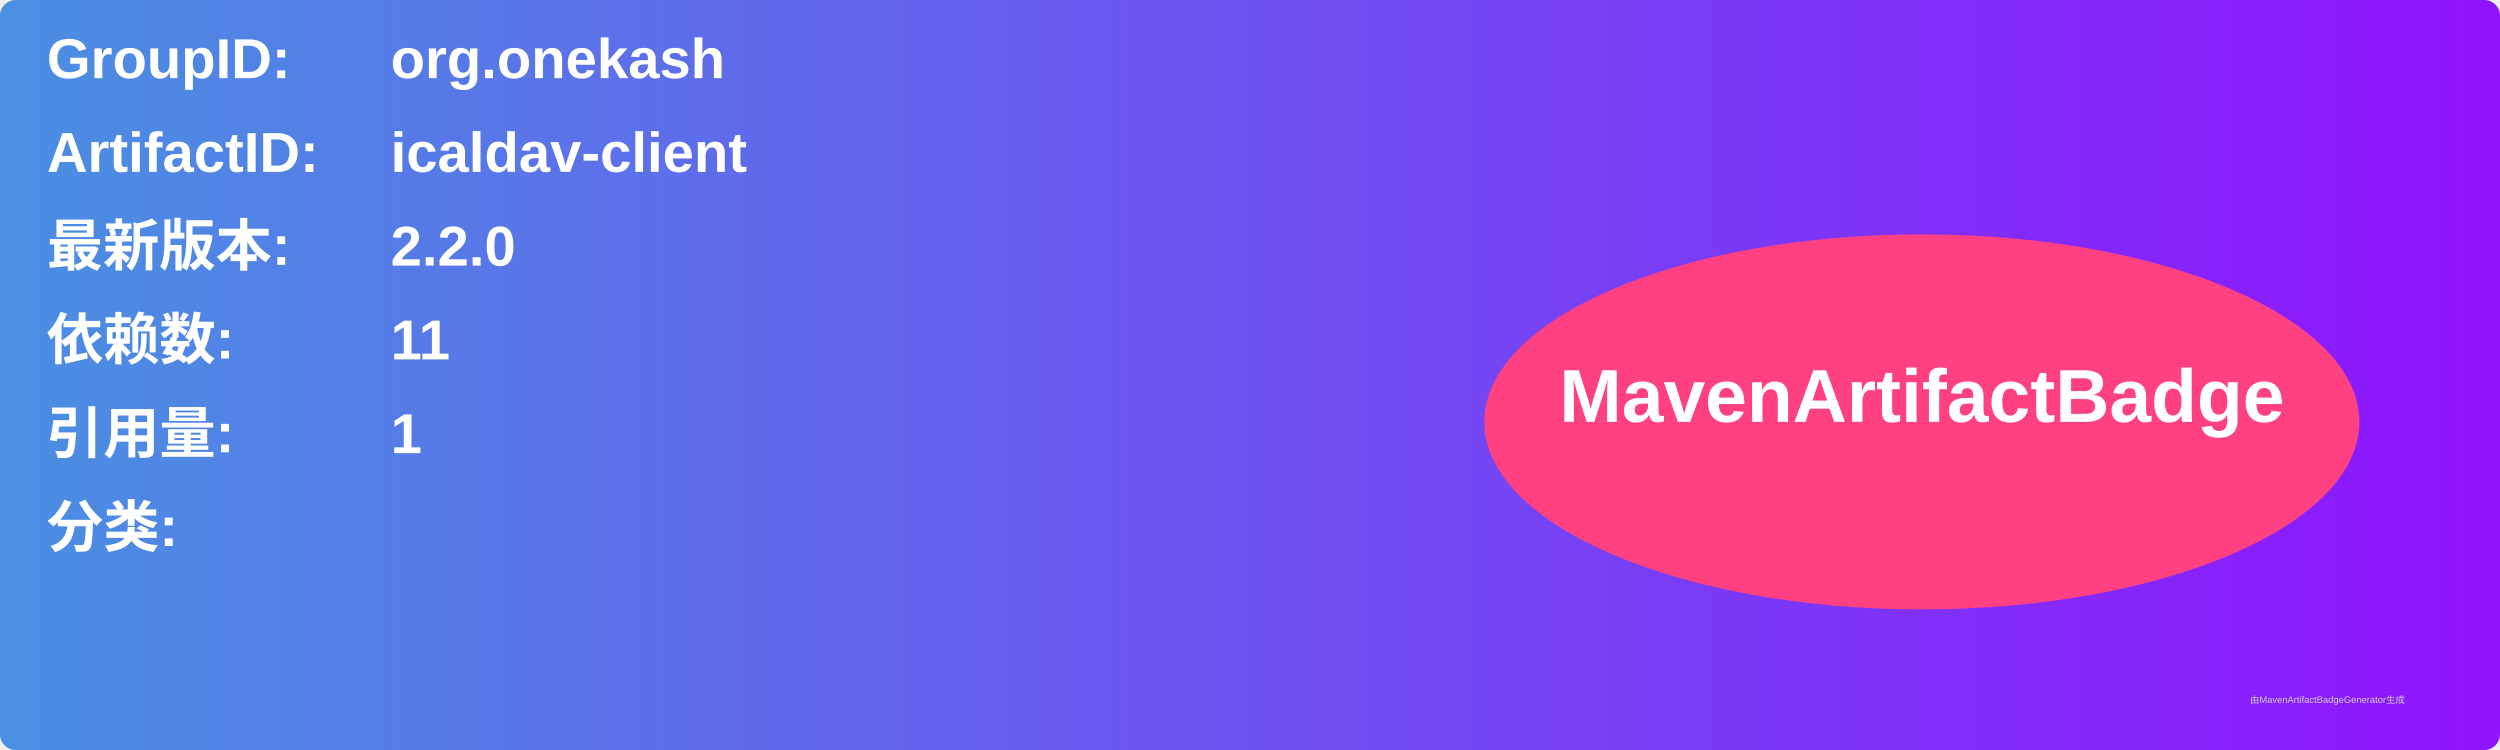
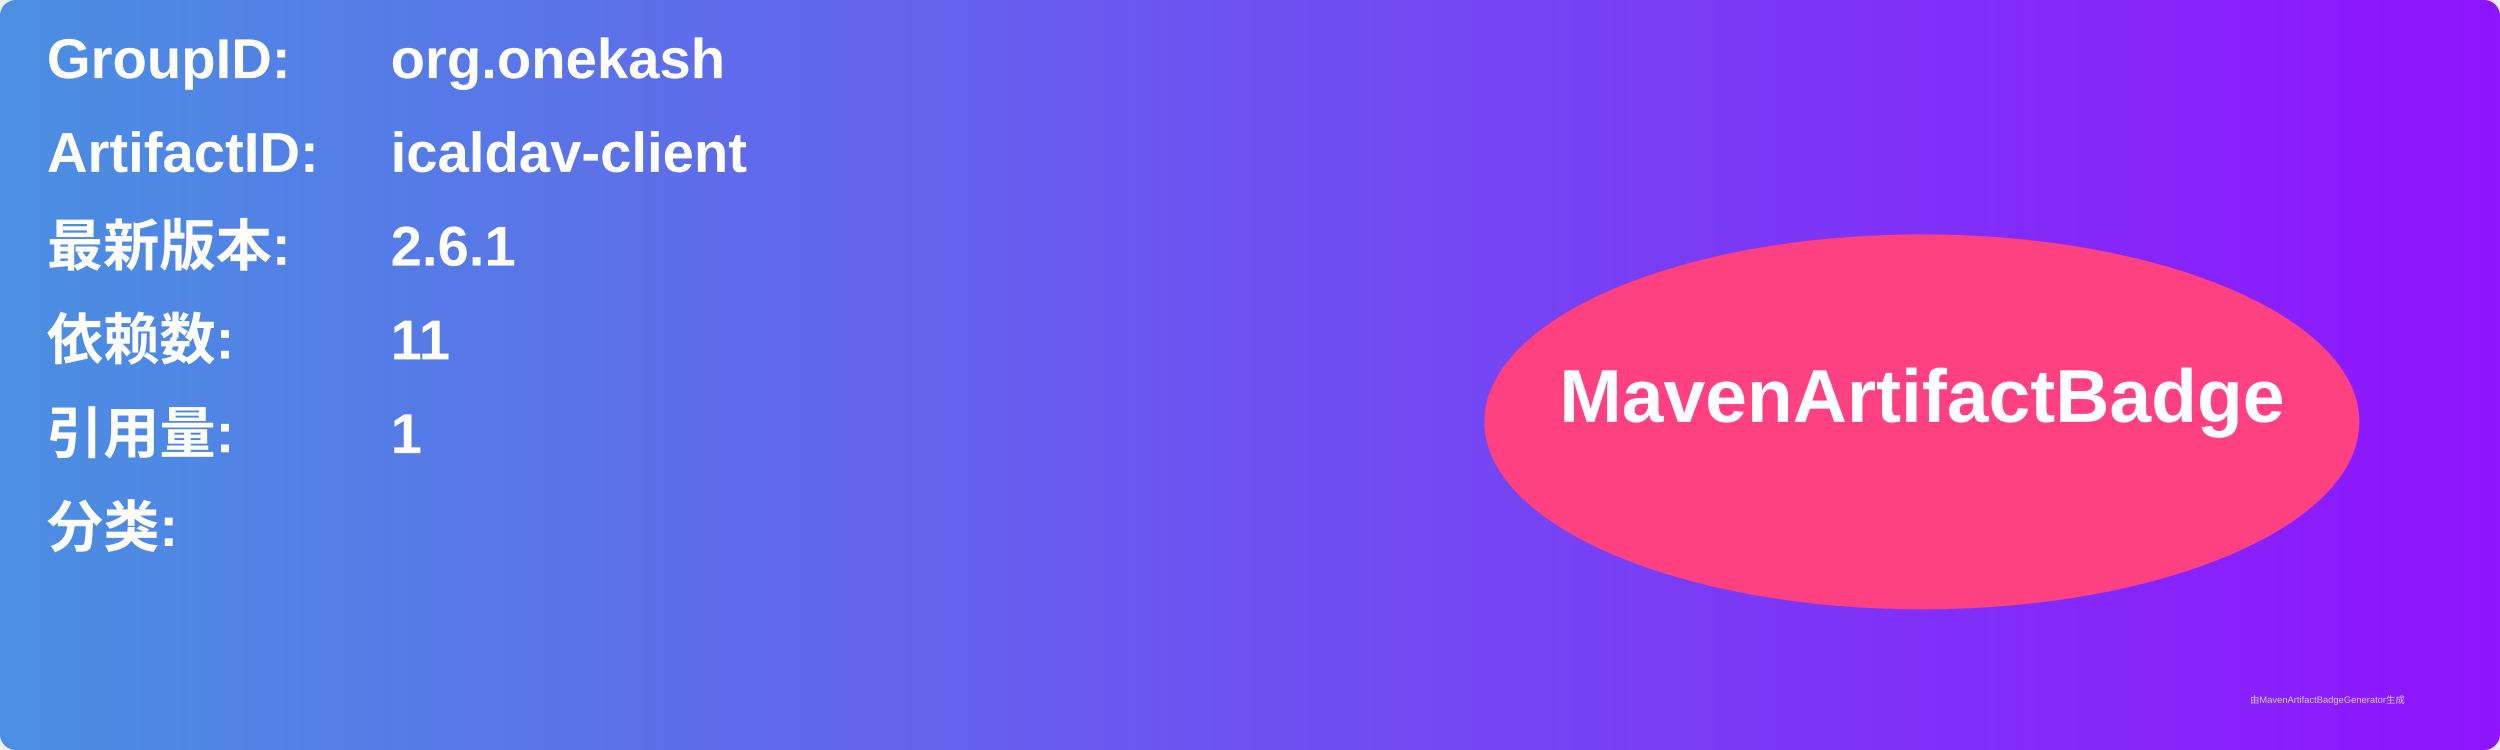
<svg xmlns="http://www.w3.org/2000/svg" width="800" height="240" viewBox="0 0 800 240">
  <linearGradient id="grad" x1="0%" y1="0%" x2="100%" y2="0%">
    <stop offset="0%" stop-color="#4a90e2" />
    <stop offset="100%" stop-color="#9013fe" />
  </linearGradient>
  <rect width="100%" height="100%" rx="5" ry="5" fill="url(#grad)" />
  <g transform="translate(15, 15)">
    <text x="0" y="10" font-family="Arial" font-size="18" fill="white" font-weight="bold" width="260">GroupID:</text>
    <text x="110" y="10" font-family="Arial" font-size="18" fill="white" font-weight="bold" width="460">org.onekash</text>
    <text x="0" y="40" font-family="Arial" font-size="18" fill="white" font-weight="bold" width="260">ArtifactID:</text>
    <text x="110" y="40" font-family="Arial" font-size="18" fill="white" font-weight="bold" width="460">icaldav-client</text>
    <text x="0" y="70" font-family="Arial" font-size="18" fill="white" font-weight="bold">最新版本:</text>
    <text x="110" y="70" font-family="Arial" font-size="18" fill="white" font-weight="bold">
-       <tspan font-weight="bold">2.2.0</tspan>
+       <tspan font-weight="bold">2.6.1</tspan>
    </text>
    <text x="0" y="100" font-family="Arial" font-size="18" fill="white" font-weight="bold">依赖数: </text>
    <text x="110" y="100" font-family="Arial" font-size="18" fill="white">
      <tspan font-weight="bold">11</tspan>
    </text>
    <text x="0" y="130" font-family="Arial" font-size="18" fill="white" font-weight="bold">引用量: </text>
    <text x="110" y="130" font-family="Arial" font-size="18" fill="white">
      <tspan font-weight="bold">1</tspan>
    </text>
    <text x="0" y="160" font-family="Arial" font-size="18" fill="white" font-weight="bold">分类:</text>
    <text x="10" y="190" font-family="Arial" font-size="10" fill="white">
      <tspan font-weight="bold" />
    </text>
    <ellipse cx="600" cy="120" rx="140" ry="60" fill="#ff4081" />
    <text x="600" y="120" text-anchor="middle" font-family="Arial" font-size="24" fill="white" font-weight="bold">MavenArtifactBadge</text>
  </g>
  <text x="720" y="225" font-family="Arial" font-size="3" fill="#d0d0d0">由MavenArtifactBadgeGenerator生成</text>
</svg>
